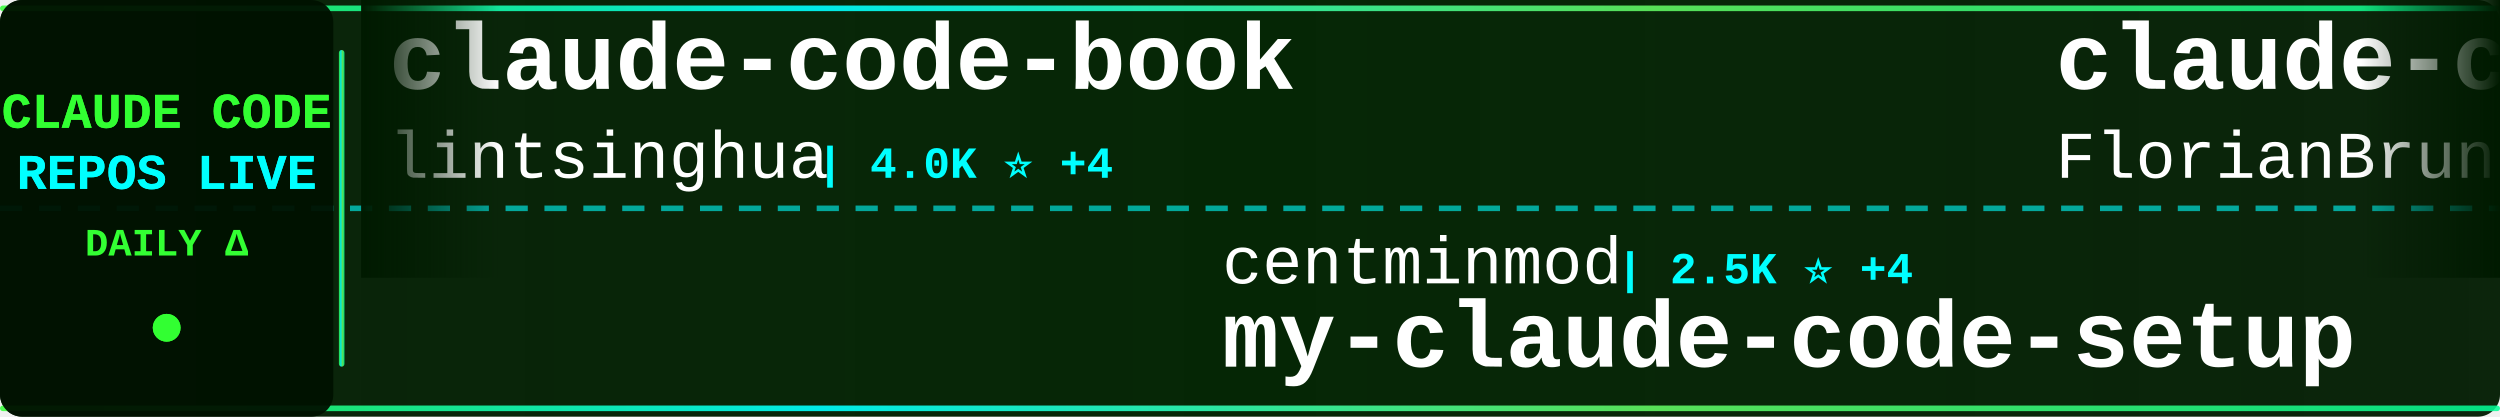
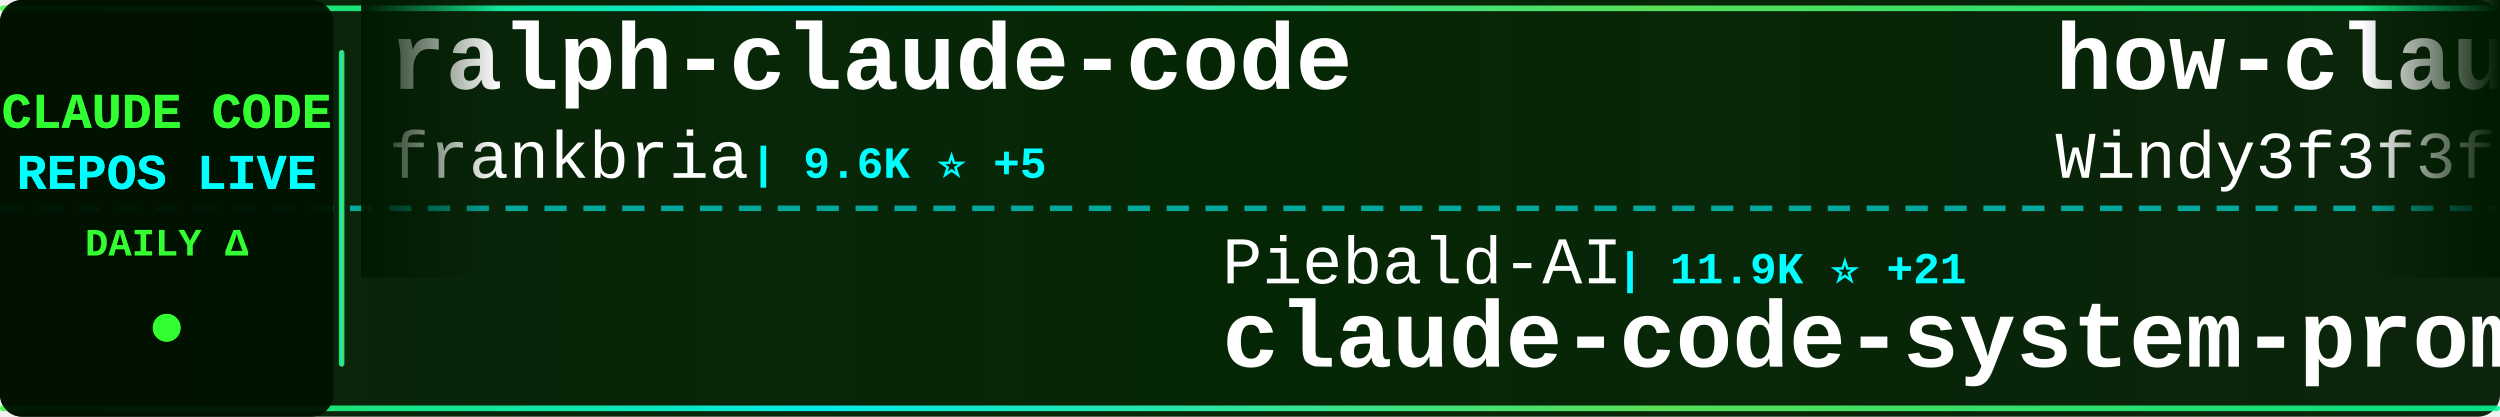
<svg xmlns="http://www.w3.org/2000/svg" width="900" height="150">
  <defs>
    <linearGradient id="tickerBg" x1="0%" y1="0%" x2="100%" y2="0%">
      <stop offset="0%" style="stop-color:#001a00;stop-opacity:0.95" />
      <stop offset="50%" style="stop-color:#002200;stop-opacity:0.98" />
      <stop offset="100%" style="stop-color:#001a00;stop-opacity:0.95" />
    </linearGradient>
    <linearGradient id="borderGrad" x1="0%" y1="0%" x2="100%" y2="0%">
      <stop offset="0%" style="stop-color:#33ff33;stop-opacity:0.85">
        <animate attributeName="stop-opacity" values="0.85;1;0.85" dur="2s" repeatCount="indefinite" />
      </stop>
      <stop offset="33%" style="stop-color:#00ffff;stop-opacity:0.9">
        <animate attributeName="stop-opacity" values="0.9;1;0.9" dur="2.2s" repeatCount="indefinite" />
      </stop>
      <stop offset="66%" style="stop-color:#66ff66;stop-opacity:0.85">
        <animate attributeName="stop-opacity" values="0.85;1;0.85" dur="1.8s" repeatCount="indefinite" />
      </stop>
      <stop offset="100%" style="stop-color:#00ff99;stop-opacity:0.85">
        <animate attributeName="stop-opacity" values="0.85;1;0.85" dur="2s" repeatCount="indefinite" />
      </stop>
    </linearGradient>
    <filter id="textGlow">
      <feGaussianBlur stdDeviation="0.1" result="coloredBlur" />
      <feMerge>
        <feMergeNode in="coloredBlur" />
        <feMergeNode in="SourceGraphic" />
      </feMerge>
    </filter>
    <filter id="metricGlow">
      <feGaussianBlur stdDeviation="0.2" result="coloredBlur" />
      <feMerge>
        <feMergeNode in="coloredBlur" />
        <feMergeNode in="SourceGraphic" />
      </feMerge>
    </filter>
    <linearGradient id="leftFade" x1="0%" y1="0%" x2="100%" y2="0%">
      <stop offset="0%" style="stop-color:#001a00;stop-opacity:1" />
      <stop offset="100%" style="stop-color:#001a00;stop-opacity:0" />
    </linearGradient>
    <linearGradient id="rightFade" x1="0%" y1="0%" x2="100%" y2="0%">
      <stop offset="0%" style="stop-color:#001a00;stop-opacity:0" />
      <stop offset="100%" style="stop-color:#001a00;stop-opacity:1" />
    </linearGradient>
  </defs>
  <rect width="900" height="150" fill="url(#tickerBg)" rx="8" />
  <rect x="0" y="2" width="900" height="2" fill="url(#borderGrad)" rx="1" />
  <rect x="0" y="146" width="900" height="2" fill="url(#borderGrad)" rx="1" />
  <line x1="0" y1="75" x2="900" y2="75" stroke="#00ffff" stroke-width="2" stroke-dasharray="8 6" opacity="0.6" />
  <rect x="0" y="0" width="120" height="150" fill="#001100" opacity="0.95" rx="8" />
  <text x="60" y="46" font-family="'Courier New', monospace" font-size="18" font-weight="bold" fill="#33ff33" text-anchor="middle" filter="url(#textGlow)">
    CLAUDE CODE
  </text>
  <text x="60" y="68" font-family="'Courier New', monospace" font-size="18" font-weight="bold" fill="#00ffff" text-anchor="middle" filter="url(#textGlow)">
    REPOS LIVE
  </text>
  <text x="60" y="92" font-family="'Courier New', monospace" font-size="14" font-weight="bold" fill="#33ff33" text-anchor="middle">
    DAILY Δ
  </text>
  <circle cx="60" cy="118" r="5" fill="#33ff33" filter="url(#metricGlow)">
    <animate attributeName="r" values="4;6;4" dur="1.5s" repeatCount="indefinite" />
    <animate attributeName="opacity" values="0.6;1;0.6" dur="1.5s" repeatCount="indefinite" />
  </circle>
  <rect x="122" y="18" width="2" height="114" fill="url(#borderGrad)" rx="1" />
  <clipPath id="tickerClip">
    <rect x="130" y="0" width="770" height="150" />
  </clipPath>
  <g clip-path="url(#tickerClip)">
    <g id="tickerItems">
      <animateTransform attributeName="transform" attributeType="XML" type="translate" from="0 0" to="-3000 0" dur="54s" repeatCount="indefinite" />
      <g transform="translate(0, 0)">
-         <text x="140" y="32" font-family="'Courier New', monospace" font-size="34" font-weight="bold" fill="#ffffff">claude-code-book</text>
-         <text x="140" y="64" font-family="'Courier New', monospace" font-size="24" font-weight="normal" fill="#ffffff" opacity="1.0">lintsinghua</text>
-         <text x="294" y="64" font-family="'Courier New', monospace" font-size="16" font-weight="bold" fill="#00ffff"> | 4.0K ⭐ +4</text>
+         <text x="140" y="32" font-family="'Courier New', monospace" font-size="34" font-weight="bold" fill="#ffffff">ralph-claude-code</text>
+         <text x="140" y="64" font-family="'Courier New', monospace" font-size="24" font-weight="normal" fill="#ffffff" opacity="1.0">frankbria</text>
+         <text x="270" y="64" font-family="'Courier New', monospace" font-size="16" font-weight="bold" fill="#00ffff"> | 9.6K ⭐ +5</text>
      </g>
      <g transform="translate(300, 0)">
-         <text x="140" y="102" font-family="'Courier New', monospace" font-size="24" font-weight="normal" fill="#ffffff" opacity="1.0">centminmod</text>
-         <text x="282" y="102" font-family="'Courier New', monospace" font-size="16" font-weight="bold" fill="#00ffff"> | 2.5K ⭐ +4</text>
-         <text x="140" y="132" font-family="'Courier New', monospace" font-size="34" font-weight="bold" fill="#ffffff">my-claude-code-setup</text>
+         <text x="140" y="102" font-family="'Courier New', monospace" font-size="24" font-weight="normal" fill="#ffffff" opacity="1.0">Piebald-AI</text>
+         <text x="282" y="102" font-family="'Courier New', monospace" font-size="16" font-weight="bold" fill="#00ffff"> | 11.9K ⭐ +21</text>
+         <text x="140" y="132" font-family="'Courier New', monospace" font-size="34" font-weight="bold" fill="#ffffff">claude-code-system-promp...</text>
      </g>
      <g transform="translate(600, 0)">
-         <text x="140" y="32" font-family="'Courier New', monospace" font-size="34" font-weight="bold" fill="#ffffff">claude-code-ultimate-gui...</text>
-         <text x="140" y="64" font-family="'Courier New', monospace" font-size="24" font-weight="normal" fill="#ffffff" opacity="1.0">FlorianBruniaux</text>
-         <text x="342" y="64" font-family="'Courier New', monospace" font-size="16" font-weight="bold" fill="#00ffff"> | 5.5K ⭐ +8</text>
+         <text x="140" y="32" font-family="'Courier New', monospace" font-size="34" font-weight="bold" fill="#ffffff">how-claude-code-works</text>
+         <text x="140" y="64" font-family="'Courier New', monospace" font-size="24" font-weight="normal" fill="#ffffff" opacity="1.0">Windy3f3f3f3f</text>
+         <text x="318" y="64" font-family="'Courier New', monospace" font-size="16" font-weight="bold" fill="#00ffff"> | 3.2K ⭐ +7</text>
      </g>
      <g transform="translate(900, 0)">
-         <text x="140" y="102" font-family="'Courier New', monospace" font-size="24" font-weight="normal" fill="#ffffff" opacity="1.0">edmund-io</text>
-         <text x="270" y="102" font-family="'Courier New', monospace" font-size="16" font-weight="bold" fill="#00ffff"> | 1.5K ⭐ +1</text>
-         <text x="140" y="132" font-family="'Courier New', monospace" font-size="34" font-weight="bold" fill="#ffffff">edmunds-claude-code</text>
+         <text x="140" y="102" font-family="'Courier New', monospace" font-size="24" font-weight="normal" fill="#ffffff" opacity="1.0">ding113</text>
+         <text x="246" y="102" font-family="'Courier New', monospace" font-size="16" font-weight="bold" fill="#00ffff"> | 3.3K ⭐ +1</text>
+         <text x="140" y="132" font-family="'Courier New', monospace" font-size="34" font-weight="bold" fill="#ffffff">claude-code-hub</text>
      </g>
      <g transform="translate(1200, 0)">
-         <text x="140" y="32" font-family="'Courier New', monospace" font-size="34" font-weight="bold" fill="#ffffff">claude-code-local</text>
-         <text x="140" y="64" font-family="'Courier New', monospace" font-size="24" font-weight="normal" fill="#ffffff" opacity="1.0">nicedreamzapp</text>
-         <text x="318" y="64" font-family="'Courier New', monospace" font-size="16" font-weight="bold" fill="#00ffff"> | 3.0K ⭐ +5</text>
+         <text x="140" y="32" font-family="'Courier New', monospace" font-size="34" font-weight="bold" fill="#ffffff">claude-code-from-scratch</text>
+         <text x="140" y="64" font-family="'Courier New', monospace" font-size="24" font-weight="normal" fill="#ffffff" opacity="1.0">Windy3f3f3f3f</text>
+         <text x="318" y="64" font-family="'Courier New', monospace" font-size="16" font-weight="bold" fill="#00ffff"> | 2.4K ⭐ +6</text>
      </g>
      <g transform="translate(1500, 0)">
-         <text x="140" y="102" font-family="'Courier New', monospace" font-size="24" font-weight="normal" fill="#ffffff" opacity="1.0">fazxes</text>
-         <text x="234" y="102" font-family="'Courier New', monospace" font-size="16" font-weight="bold" fill="#00ffff"> | 225 ⭐</text>
-         <text x="140" y="132" font-family="'Courier New', monospace" font-size="34" font-weight="bold" fill="#ffffff">Claude-code</text>
+         <text x="140" y="102" font-family="'Courier New', monospace" font-size="24" font-weight="normal" fill="#ffffff" opacity="1.0">carlvellotti</text>
+         <text x="306" y="102" font-family="'Courier New', monospace" font-size="16" font-weight="bold" fill="#00ffff"> | 2.1K ⭐ +2</text>
+         <text x="140" y="132" font-family="'Courier New', monospace" font-size="34" font-weight="bold" fill="#ffffff">claude-code-pm-course</text>
      </g>
      <g transform="translate(1800, 0)">
-         <text x="140" y="32" font-family="'Courier New', monospace" font-size="34" font-weight="bold" fill="#ffffff">free-claude-code</text>
-         <text x="140" y="64" font-family="'Courier New', monospace" font-size="24" font-weight="normal" fill="#ffffff" opacity="1.0">Alishahryar1</text>
-         <text x="306" y="64" font-family="'Courier New', monospace" font-size="16" font-weight="bold" fill="#00ffff"> | 40.8K ⭐ +127</text>
+         <text x="140" y="32" font-family="'Courier New', monospace" font-size="34" font-weight="bold" fill="#ffffff">claude-code-base-action</text>
+         <text x="140" y="64" font-family="'Courier New', monospace" font-size="24" font-weight="normal" fill="#ffffff" opacity="1.0">anthropics</text>
+         <text x="282" y="64" font-family="'Courier New', monospace" font-size="16" font-weight="bold" fill="#00ffff"> | 916 ⭐ +3</text>
      </g>
      <g transform="translate(2100, 0)">
-         <text x="140" y="102" font-family="'Courier New', monospace" font-size="24" font-weight="normal" fill="#ffffff" opacity="1.0">repowise-dev</text>
-         <text x="306" y="102" font-family="'Courier New', monospace" font-size="16" font-weight="bold" fill="#00ffff"> | 1.2K ⭐ +2</text>
-         <text x="140" y="132" font-family="'Courier New', monospace" font-size="34" font-weight="bold" fill="#ffffff">claude-code-prompts</text>
+         <text x="140" y="102" font-family="'Courier New', monospace" font-size="24" font-weight="normal" fill="#ffffff" opacity="1.0">andrew-kramer-inno</text>
+         <text x="378" y="102" font-family="'Courier New', monospace" font-size="16" font-weight="bold" fill="#00ffff"> | 595 ⭐</text>
+         <text x="140" y="132" font-family="'Courier New', monospace" font-size="34" font-weight="bold" fill="#ffffff">claude-code-source-build</text>
      </g>
      <g transform="translate(2400, 0)">
-         <text x="140" y="32" font-family="'Courier New', monospace" font-size="34" font-weight="bold" fill="#ffffff">claude-code-sourcemap</text>
-         <text x="140" y="64" font-family="'Courier New', monospace" font-size="24" font-weight="normal" fill="#ffffff" opacity="1.0">ChinaSiro</text>
+         <text x="140" y="32" font-family="'Courier New', monospace" font-size="34" font-weight="bold" fill="#ffffff">claude-code-my-workflow</text>
+         <text x="140" y="64" font-family="'Courier New', monospace" font-size="24" font-weight="normal" fill="#ffffff" opacity="1.0">pedrohcgs</text>
+         <text x="270" y="64" font-family="'Courier New', monospace" font-size="16" font-weight="bold" fill="#00ffff"> | 1.4K ⭐ +1</text>
+       </g>
+       <g transform="translate(2700, 0)">
+         <text x="140" y="102" font-family="'Courier New', monospace" font-size="24" font-weight="normal" fill="#ffffff" opacity="1.0">darcyegb</text>
+         <text x="258" y="102" font-family="'Courier New', monospace" font-size="16" font-weight="bold" fill="#00ffff"> | 748 ⭐</text>
+         <text x="140" y="132" font-family="'Courier New', monospace" font-size="34" font-weight="bold" fill="#ffffff">ClaudeCodeAgents</text>
+       </g>
+       <g transform="translate(3000, 0)">
+         <text x="140" y="32" font-family="'Courier New', monospace" font-size="34" font-weight="bold" fill="#ffffff">ralph-claude-code</text>
+         <text x="140" y="64" font-family="'Courier New', monospace" font-size="24" font-weight="normal" fill="#ffffff" opacity="1.0">frankbria</text>
        <text x="270" y="64" font-family="'Courier New', monospace" font-size="16" font-weight="bold" fill="#00ffff"> | 9.6K ⭐ +5</text>
      </g>
-       <g transform="translate(2700, 0)">
-         <text x="140" y="102" font-family="'Courier New', monospace" font-size="24" font-weight="normal" fill="#ffffff" opacity="1.0">rohitg00</text>
-         <text x="258" y="102" font-family="'Courier New', monospace" font-size="16" font-weight="bold" fill="#00ffff"> | 2.3K ⭐ +6</text>
-         <text x="140" y="132" font-family="'Courier New', monospace" font-size="34" font-weight="bold" fill="#ffffff">awesome-claude-code-tool...</text>
-       </g>
-       <g transform="translate(3000, 0)">
-         <text x="140" y="32" font-family="'Courier New', monospace" font-size="34" font-weight="bold" fill="#ffffff">claude-code-book</text>
-         <text x="140" y="64" font-family="'Courier New', monospace" font-size="24" font-weight="normal" fill="#ffffff" opacity="1.0">lintsinghua</text>
-         <text x="294" y="64" font-family="'Courier New', monospace" font-size="16" font-weight="bold" fill="#00ffff"> | 4.0K ⭐ +4</text>
-       </g>
      <g transform="translate(3300, 0)">
-         <text x="140" y="102" font-family="'Courier New', monospace" font-size="24" font-weight="normal" fill="#ffffff" opacity="1.0">centminmod</text>
-         <text x="282" y="102" font-family="'Courier New', monospace" font-size="16" font-weight="bold" fill="#00ffff"> | 2.5K ⭐ +4</text>
-         <text x="140" y="132" font-family="'Courier New', monospace" font-size="34" font-weight="bold" fill="#ffffff">my-claude-code-setup</text>
+         <text x="140" y="102" font-family="'Courier New', monospace" font-size="24" font-weight="normal" fill="#ffffff" opacity="1.0">Piebald-AI</text>
+         <text x="282" y="102" font-family="'Courier New', monospace" font-size="16" font-weight="bold" fill="#00ffff"> | 11.9K ⭐ +21</text>
+         <text x="140" y="132" font-family="'Courier New', monospace" font-size="34" font-weight="bold" fill="#ffffff">claude-code-system-promp...</text>
      </g>
      <g transform="translate(3600, 0)">
-         <text x="140" y="32" font-family="'Courier New', monospace" font-size="34" font-weight="bold" fill="#ffffff">claude-code-ultimate-gui...</text>
-         <text x="140" y="64" font-family="'Courier New', monospace" font-size="24" font-weight="normal" fill="#ffffff" opacity="1.0">FlorianBruniaux</text>
-         <text x="342" y="64" font-family="'Courier New', monospace" font-size="16" font-weight="bold" fill="#00ffff"> | 5.5K ⭐ +8</text>
+         <text x="140" y="32" font-family="'Courier New', monospace" font-size="34" font-weight="bold" fill="#ffffff">how-claude-code-works</text>
+         <text x="140" y="64" font-family="'Courier New', monospace" font-size="24" font-weight="normal" fill="#ffffff" opacity="1.0">Windy3f3f3f3f</text>
+         <text x="318" y="64" font-family="'Courier New', monospace" font-size="16" font-weight="bold" fill="#00ffff"> | 3.2K ⭐ +7</text>
      </g>
      <g transform="translate(3900, 0)">
-         <text x="140" y="102" font-family="'Courier New', monospace" font-size="24" font-weight="normal" fill="#ffffff" opacity="1.0">edmund-io</text>
-         <text x="270" y="102" font-family="'Courier New', monospace" font-size="16" font-weight="bold" fill="#00ffff"> | 1.5K ⭐ +1</text>
-         <text x="140" y="132" font-family="'Courier New', monospace" font-size="34" font-weight="bold" fill="#ffffff">edmunds-claude-code</text>
+         <text x="140" y="102" font-family="'Courier New', monospace" font-size="24" font-weight="normal" fill="#ffffff" opacity="1.0">ding113</text>
+         <text x="246" y="102" font-family="'Courier New', monospace" font-size="16" font-weight="bold" fill="#00ffff"> | 3.3K ⭐ +1</text>
+         <text x="140" y="132" font-family="'Courier New', monospace" font-size="34" font-weight="bold" fill="#ffffff">claude-code-hub</text>
      </g>
    </g>
  </g>
  <rect x="130" y="0" width="50" height="100" fill="url(#leftFade)" />
  <rect x="850" y="0" width="50" height="100" fill="url(#rightFade)" />
</svg>
